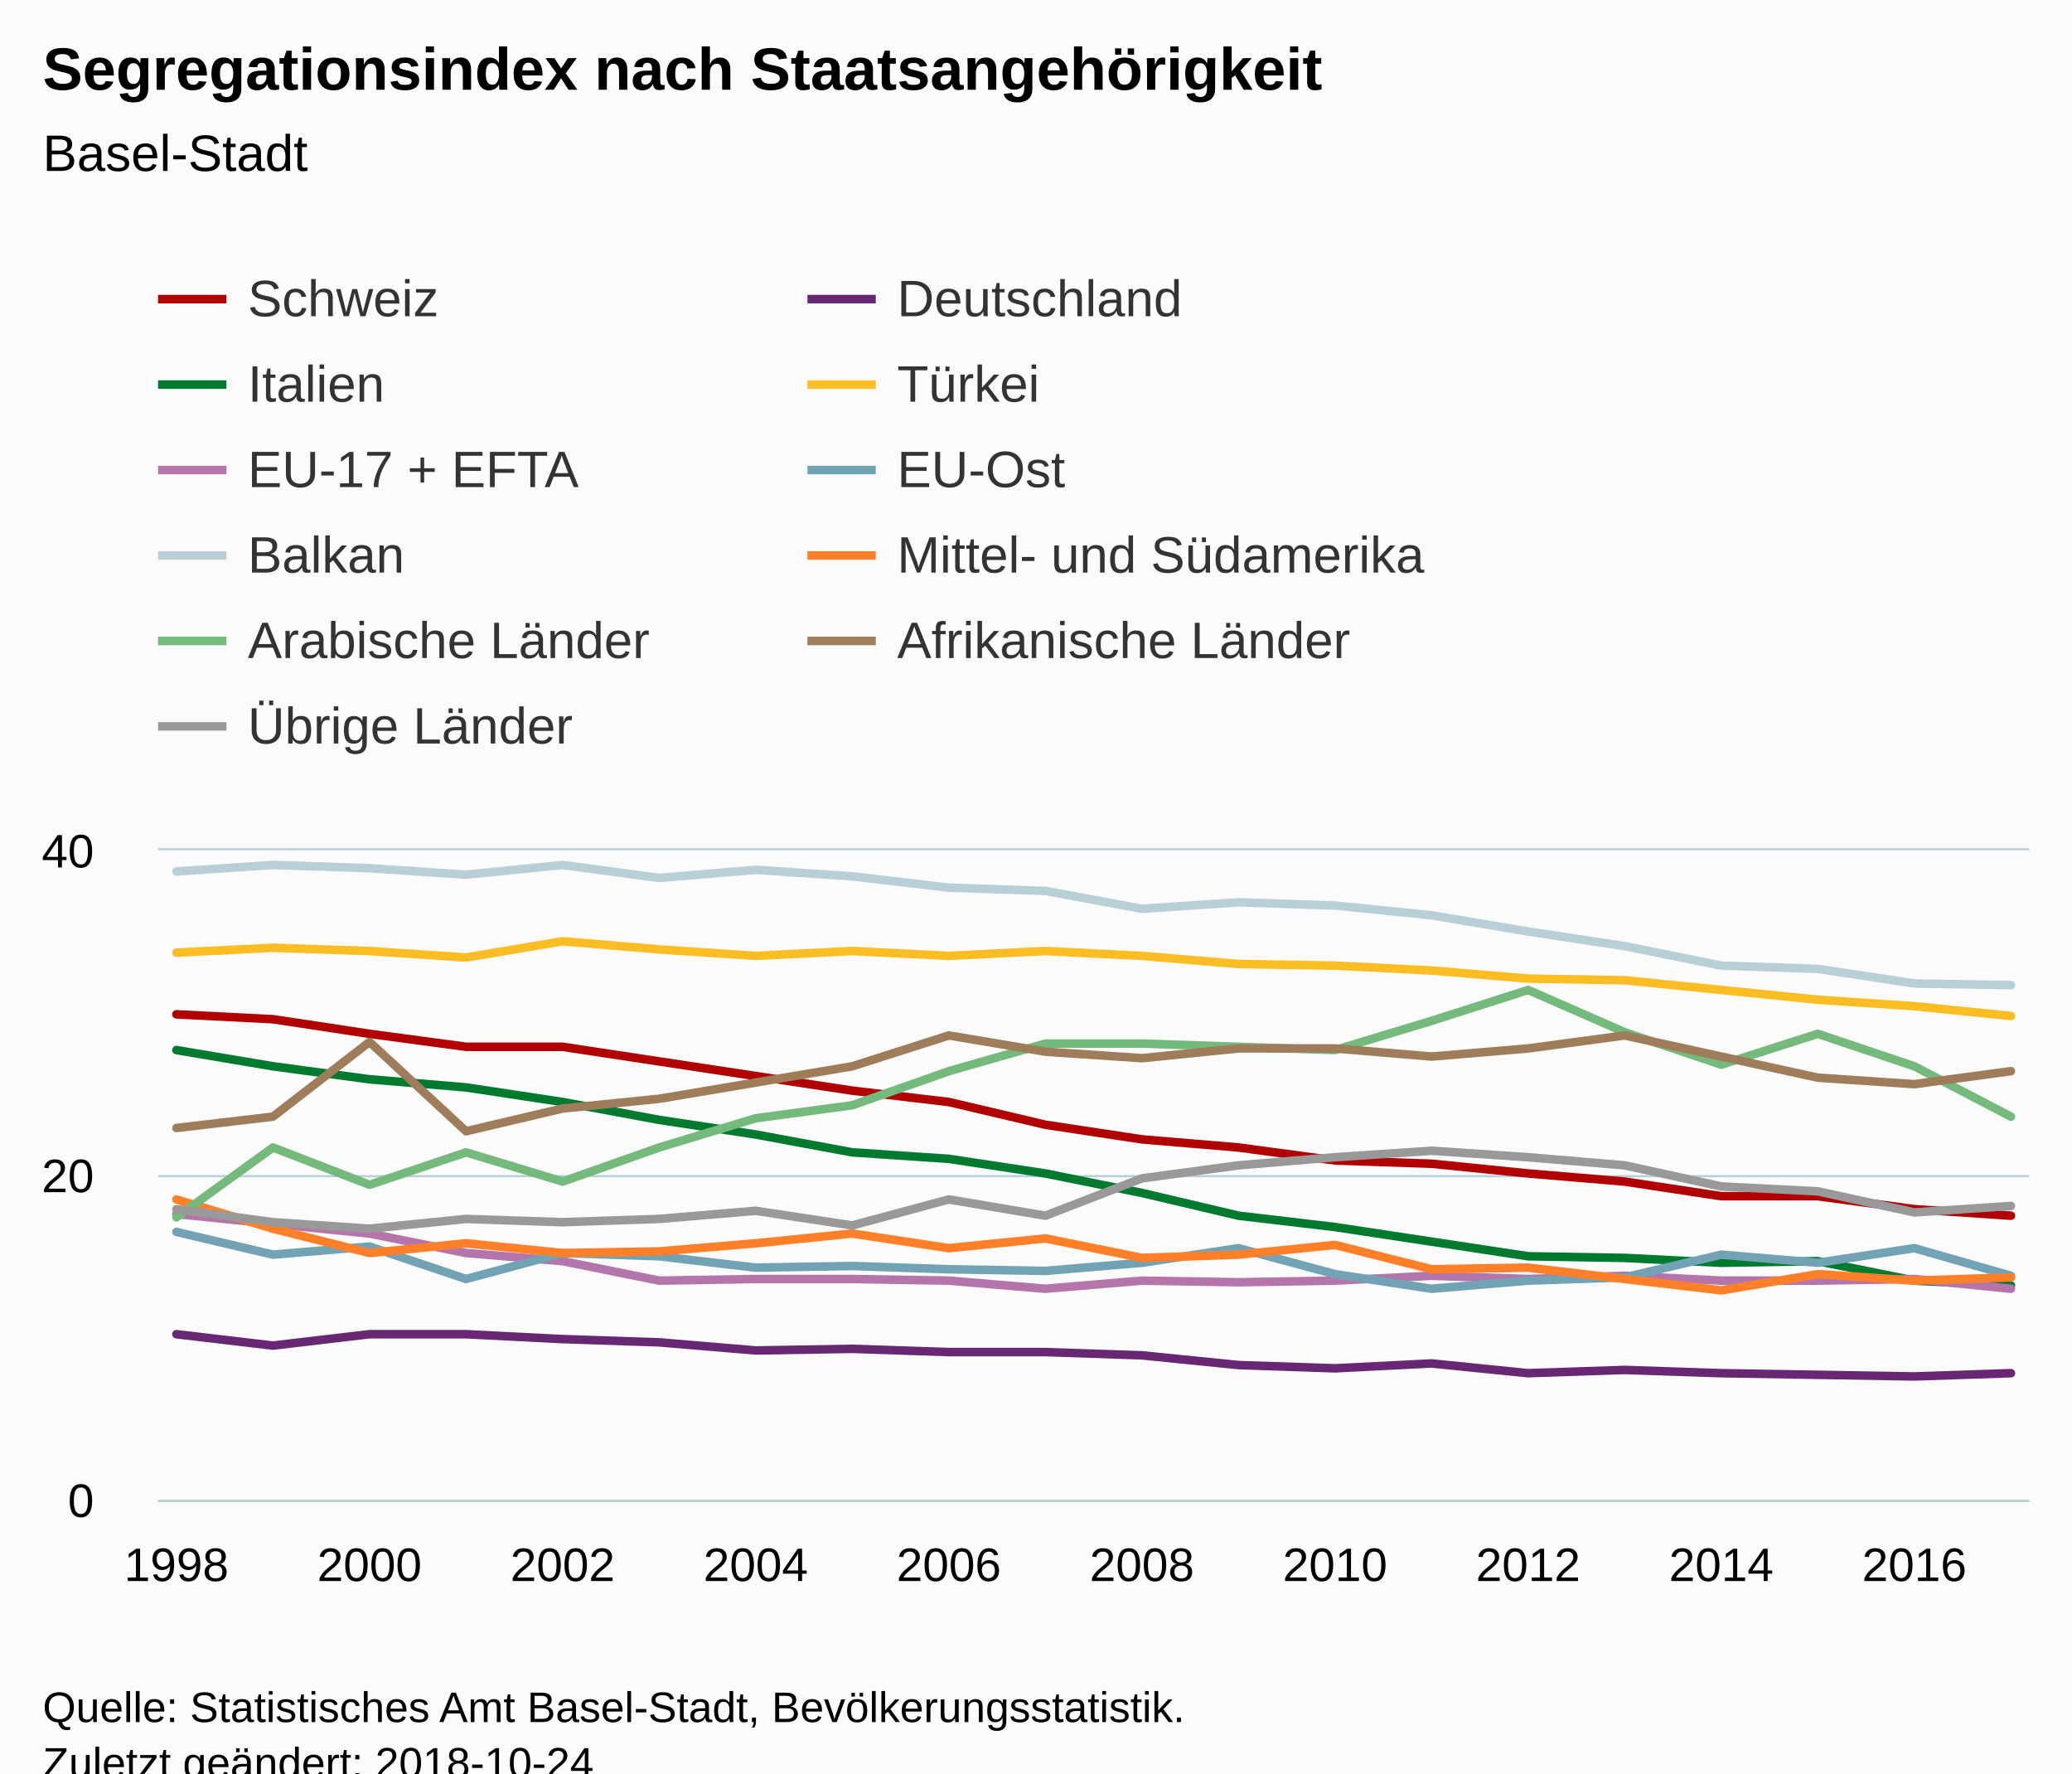
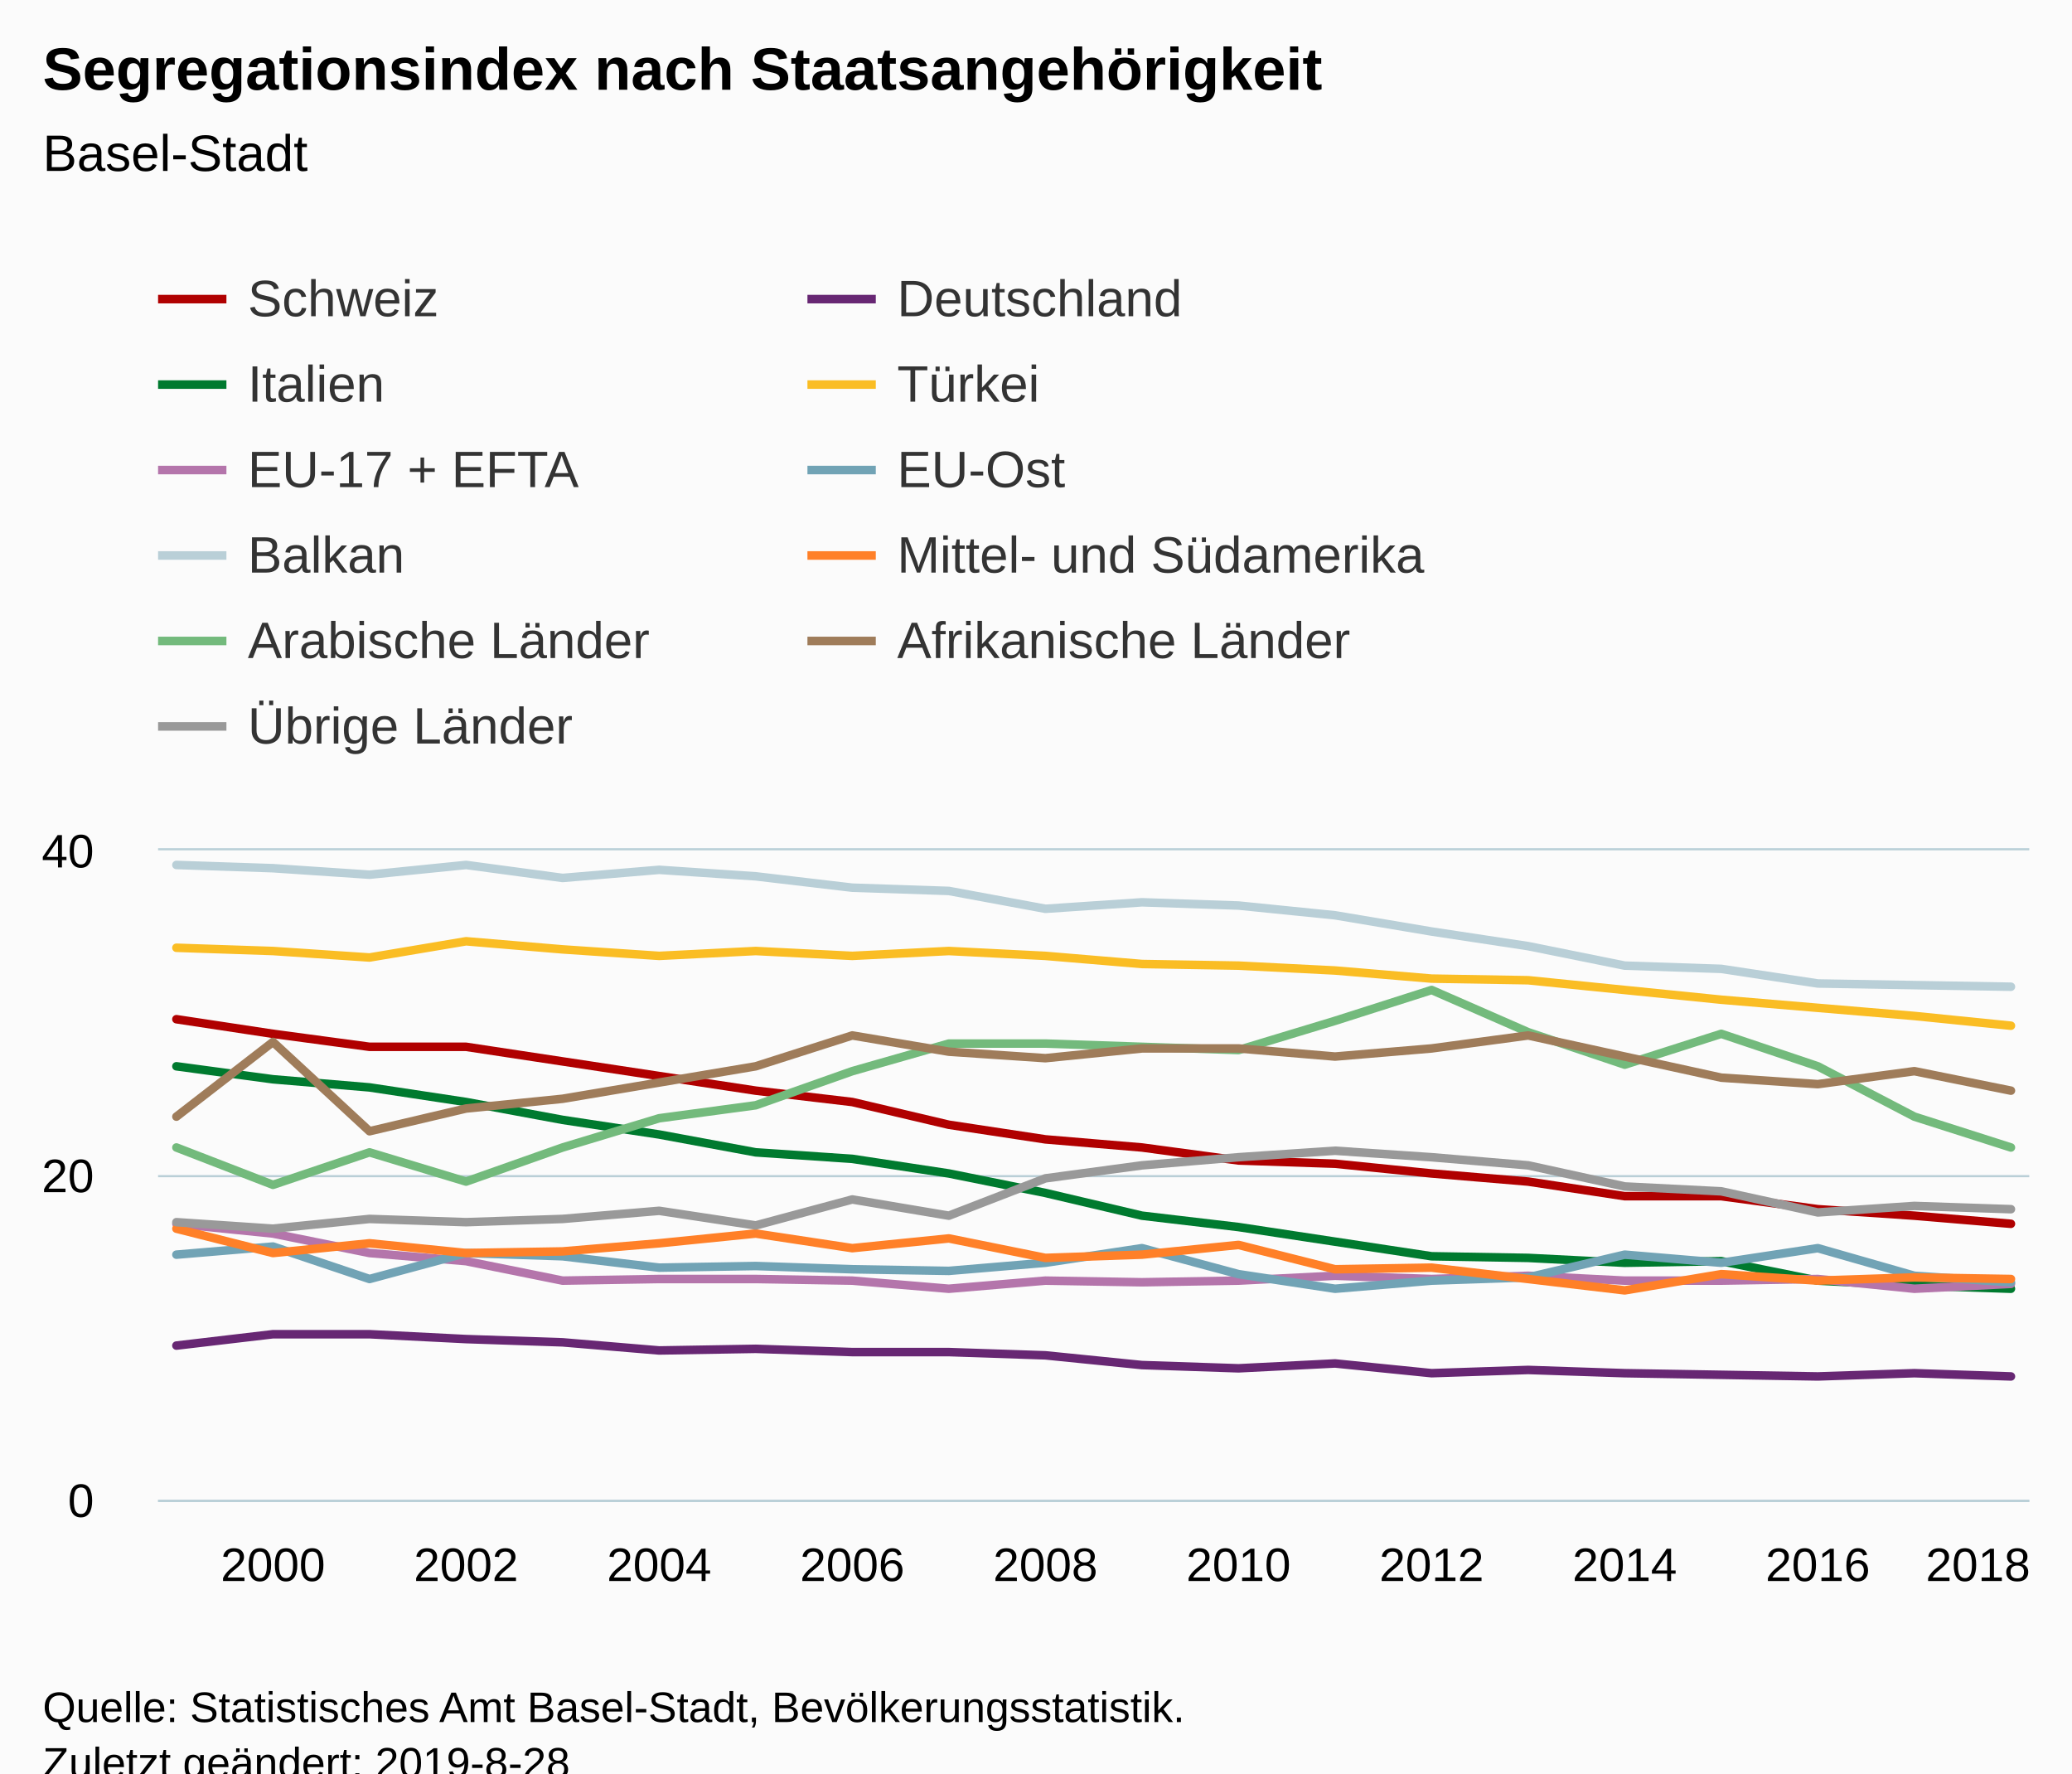
<svg xmlns="http://www.w3.org/2000/svg" version="1.1" class="highcharts-root" style="font-family:Arial;font-size:12px;" viewBox="0 0 485 415">
  <defs>
-     <clipPath id="highcharts-ifo5s2c-6">
+     <clipPath id="highcharts-y2ornjd-6">
      <rect x="0" y="0" width="438" height="152" fill="none" />
    </clipPath>
-     <clipPath id="highcharts-ifo5s2c-7">
+     <clipPath id="highcharts-y2ornjd-7">
      <rect x="0" y="0" width="438" height="152" fill="none" />
    </clipPath>
  </defs>
  <rect fill="#fbfbfb" class="highcharts-background" x="0" y="0" width="485" height="428" rx="0" ry="0" />
  <rect fill="none" class="highcharts-plot-background" x="37" y="199" width="438" height="152" />
  <g class="highcharts-pane-group" data-z-index="0" />
  <g class="highcharts-grid highcharts-xaxis-grid " data-z-index="1">
-     <path fill="none" data-z-index="1" class="highcharts-grid-line" d="M 40.5 199 L 40.5 351" opacity="1" />
-     <path fill="none" data-z-index="1" class="highcharts-grid-line" d="M 85.5 199 L 85.5 351" opacity="1" />
-     <path fill="none" data-z-index="1" class="highcharts-grid-line" d="M 131.5 199 L 131.5 351" opacity="1" />
-     <path fill="none" data-z-index="1" class="highcharts-grid-line" d="M 176.5 199 L 176.5 351" opacity="1" />
-     <path fill="none" data-z-index="1" class="highcharts-grid-line" d="M 221.5 199 L 221.5 351" opacity="1" />
-     <path fill="none" data-z-index="1" class="highcharts-grid-line" d="M 266.5 199 L 266.5 351" opacity="1" />
-     <path fill="none" data-z-index="1" class="highcharts-grid-line" d="M 312.5 199 L 312.5 351" opacity="1" />
-     <path fill="none" data-z-index="1" class="highcharts-grid-line" d="M 357.5 199 L 357.5 351" opacity="1" />
-     <path fill="none" data-z-index="1" class="highcharts-grid-line" d="M 402.5 199 L 402.5 351" opacity="1" />
-     <path fill="none" data-z-index="1" class="highcharts-grid-line" d="M 447.5 199 L 447.5 351" opacity="1" />
+     <path fill="none" data-z-index="1" class="highcharts-grid-line" d="M 63.5 199 L 63.5 351" opacity="1" />
+     <path fill="none" data-z-index="1" class="highcharts-grid-line" d="M 108.5 199 L 108.5 351" opacity="1" />
+     <path fill="none" data-z-index="1" class="highcharts-grid-line" d="M 153.5 199 L 153.5 351" opacity="1" />
+     <path fill="none" data-z-index="1" class="highcharts-grid-line" d="M 198.5 199 L 198.5 351" opacity="1" />
+     <path fill="none" data-z-index="1" class="highcharts-grid-line" d="M 244.5 199 L 244.5 351" opacity="1" />
+     <path fill="none" data-z-index="1" class="highcharts-grid-line" d="M 289.5 199 L 289.5 351" opacity="1" />
+     <path fill="none" data-z-index="1" class="highcharts-grid-line" d="M 334.5 199 L 334.5 351" opacity="1" />
+     <path fill="none" data-z-index="1" class="highcharts-grid-line" d="M 379.5 199 L 379.5 351" opacity="1" />
+     <path fill="none" data-z-index="1" class="highcharts-grid-line" d="M 425.5 199 L 425.5 351" opacity="1" />
+     <path fill="none" data-z-index="1" class="highcharts-grid-line" d="M 470.5 199 L 470.5 351" opacity="1" />
  </g>
  <g class="highcharts-grid highcharts-yaxis-grid " data-z-index="1">
    <path fill="none" stroke="#B9CFD7" stroke-width="0.5" data-z-index="1" class="highcharts-grid-line" d="M 37 351.25 L 475 351.25" opacity="1" />
    <path fill="none" stroke="#B9CFD7" stroke-width="0.5" data-z-index="1" class="highcharts-grid-line" d="M 37 275.25 L 475 275.25" opacity="1" />
    <path fill="none" stroke="#B9CFD7" stroke-width="0.5" data-z-index="1" class="highcharts-grid-line" d="M 37 198.75 L 475 198.75" opacity="1" />
  </g>
  <rect fill="none" class="highcharts-plot-border" data-z-index="1" x="37" y="199" width="438" height="152" />
  <g class="highcharts-axis highcharts-xaxis " data-z-index="2">
    <path fill="none" class="highcharts-axis-line" stroke="#B9CFD7" stroke-width="0.5" data-z-index="7" d="M 37 351.25 L 475 351.25" />
  </g>
  <g class="highcharts-axis highcharts-yaxis " data-z-index="2">
    <path fill="none" class="highcharts-axis-line" data-z-index="7" d="M 37 199 L 37 351" />
  </g>
  <g class="highcharts-series-group" data-z-index="3">
-     <g data-z-index="0.1" class="highcharts-series highcharts-series-0 highcharts-line-series " transform="translate(37,199) scale(1 1)" clip-path="url(#highcharts-ifo5s2c-7)">
-       <path fill="none" d="M 4.294 38.38 L 26.895 39.52 L 49.495 42.94 L 72.096 45.98 L 94.697 45.98 L 117.297 49.4 L 139.898 52.82 L 162.498 56.24 L 185.099 58.9 L 207.7 64.22 L 230.3 67.64 L 252.901 69.54 L 275.502 72.58 L 298.102 73.34 L 320.703 75.62 L 343.303 77.52 L 365.904 80.94 L 388.505 80.94 L 411.105 83.98 L 433.706 85.5" class="highcharts-graph" data-z-index="1" stroke="#b00000" stroke-width="2" stroke-linejoin="round" stroke-linecap="round" />
+     <g data-z-index="0.1" class="highcharts-series highcharts-series-0 highcharts-line-series " transform="translate(37,199) scale(1 1)" clip-path="url(#highcharts-y2ornjd-7)">
+       <path fill="none" d="M 4.294 39.52 L 26.895 42.94 L 49.495 45.98 L 72.096 45.98 L 94.697 49.4 L 117.297 52.82 L 139.898 56.24 L 162.498 58.9 L 185.099 64.22 L 207.7 67.64 L 230.3 69.54 L 252.901 72.58 L 275.502 73.34 L 298.102 75.62 L 320.703 77.52 L 343.303 80.94 L 365.904 80.94 L 388.505 83.98 L 411.105 85.5 L 433.706 87.4" class="highcharts-graph" data-z-index="1" stroke="#b00000" stroke-width="2" stroke-linejoin="round" stroke-linecap="round" />
    </g>
    <g data-z-index="0.1" class="highcharts-markers highcharts-series-0 highcharts-line-series " transform="translate(37,199) scale(1 1)" clip-path="none" />
-     <g data-z-index="0.1" class="highcharts-series highcharts-series-1 highcharts-line-series " transform="translate(37,199) scale(1 1)" clip-path="url(#highcharts-ifo5s2c-7)">
-       <path fill="none" d="M 4.294 113.24 L 26.895 115.9 L 49.495 113.24 L 72.096 113.24 L 94.697 114.38 L 117.297 115.14 L 139.898 117.04 L 162.498 116.66 L 185.099 117.42 L 207.7 117.42 L 230.3 118.18 L 252.901 120.46 L 275.502 121.22 L 298.102 120.08 L 320.703 122.36 L 343.303 121.6 L 365.904 122.36 L 388.505 122.74 L 411.105 123.12 L 433.706 122.36" class="highcharts-graph" data-z-index="1" stroke="#672773" stroke-width="2" stroke-linejoin="round" stroke-linecap="round" />
+     <g data-z-index="0.1" class="highcharts-series highcharts-series-1 highcharts-line-series " transform="translate(37,199) scale(1 1)" clip-path="url(#highcharts-y2ornjd-7)">
+       <path fill="none" d="M 4.294 115.9 L 26.895 113.24 L 49.495 113.24 L 72.096 114.38 L 94.697 115.14 L 117.297 117.04 L 139.898 116.66 L 162.498 117.42 L 185.099 117.42 L 207.7 118.18 L 230.3 120.46 L 252.901 121.22 L 275.502 120.08 L 298.102 122.36 L 320.703 121.6 L 343.303 122.36 L 365.904 122.74 L 388.505 123.12 L 411.105 122.36 L 433.706 123.12" class="highcharts-graph" data-z-index="1" stroke="#672773" stroke-width="2" stroke-linejoin="round" stroke-linecap="round" />
    </g>
    <g data-z-index="0.1" class="highcharts-markers highcharts-series-1 highcharts-line-series " transform="translate(37,199) scale(1 1)" clip-path="none" />
-     <g data-z-index="0.1" class="highcharts-series highcharts-series-2 highcharts-line-series " transform="translate(37,199) scale(1 1)" clip-path="url(#highcharts-ifo5s2c-7)">
-       <path fill="none" d="M 4.294 46.74 L 26.895 50.54 L 49.495 53.58 L 72.096 55.48 L 94.697 58.9 L 117.297 63.08 L 139.898 66.5 L 162.498 70.68 L 185.099 72.2 L 207.7 75.62 L 230.3 80.18 L 252.901 85.5 L 275.502 88.16 L 298.102 91.58 L 320.703 95 L 343.303 95.38 L 365.904 96.52 L 388.505 96.14 L 411.105 100.7 L 433.706 101.84" class="highcharts-graph" data-z-index="1" stroke="#007a2f" stroke-width="2" stroke-linejoin="round" stroke-linecap="round" />
+     <g data-z-index="0.1" class="highcharts-series highcharts-series-2 highcharts-line-series " transform="translate(37,199) scale(1 1)" clip-path="url(#highcharts-y2ornjd-7)">
+       <path fill="none" d="M 4.294 50.54 L 26.895 53.58 L 49.495 55.48 L 72.096 58.9 L 94.697 63.08 L 117.297 66.5 L 139.898 70.68 L 162.498 72.2 L 185.099 75.62 L 207.7 80.18 L 230.3 85.5 L 252.901 88.16 L 275.502 91.58 L 298.102 95 L 320.703 95.38 L 343.303 96.52 L 365.904 96.14 L 388.505 100.7 L 411.105 101.84 L 433.706 102.6" class="highcharts-graph" data-z-index="1" stroke="#007a2f" stroke-width="2" stroke-linejoin="round" stroke-linecap="round" />
    </g>
    <g data-z-index="0.1" class="highcharts-markers highcharts-series-2 highcharts-line-series " transform="translate(37,199) scale(1 1)" clip-path="none" />
-     <g data-z-index="0.1" class="highcharts-series highcharts-series-3 highcharts-line-series " transform="translate(37,199) scale(1 1)" clip-path="url(#highcharts-ifo5s2c-7)">
-       <path fill="none" d="M 4.294 23.94 L 26.895 22.8 L 49.495 23.56 L 72.096 25.08 L 94.697 21.28 L 117.297 23.18 L 139.898 24.7 L 162.498 23.56 L 185.099 24.7 L 207.7 23.56 L 230.3 24.7 L 252.901 26.6 L 275.502 26.98 L 298.102 28.12 L 320.703 30.02 L 343.303 30.4 L 365.904 32.68 L 388.505 34.96 L 411.105 36.48 L 433.706 38.76" class="highcharts-graph" data-z-index="1" stroke="#fabd24" stroke-width="2" stroke-linejoin="round" stroke-linecap="round" />
+     <g data-z-index="0.1" class="highcharts-series highcharts-series-3 highcharts-line-series " transform="translate(37,199) scale(1 1)" clip-path="url(#highcharts-y2ornjd-7)">
+       <path fill="none" d="M 4.294 22.8 L 26.895 23.56 L 49.495 25.08 L 72.096 21.28 L 94.697 23.18 L 117.297 24.7 L 139.898 23.56 L 162.498 24.7 L 185.099 23.56 L 207.7 24.7 L 230.3 26.6 L 252.901 26.98 L 275.502 28.12 L 298.102 30.02 L 320.703 30.4 L 343.303 32.68 L 365.904 34.96 L 388.505 36.86 L 411.105 38.76 L 433.706 41.04" class="highcharts-graph" data-z-index="1" stroke="#fabd24" stroke-width="2" stroke-linejoin="round" stroke-linecap="round" />
    </g>
    <g data-z-index="0.1" class="highcharts-markers highcharts-series-3 highcharts-line-series " transform="translate(37,199) scale(1 1)" clip-path="none" />
-     <g data-z-index="0.1" class="highcharts-series highcharts-series-4 highcharts-line-series " transform="translate(37,199) scale(1 1)" clip-path="url(#highcharts-ifo5s2c-7)">
-       <path fill="none" d="M 4.294 85.12 L 26.895 87.4 L 49.495 89.68 L 72.096 94.24 L 94.697 96.14 L 117.297 100.7 L 139.898 100.32 L 162.498 100.32 L 185.099 100.7 L 207.7 102.6 L 230.3 100.7 L 252.901 101.08 L 275.502 100.7 L 298.102 99.56 L 320.703 100.32 L 343.303 99.56 L 365.904 100.7 L 388.505 100.7 L 411.105 100.32 L 433.706 102.6" class="highcharts-graph" data-z-index="1" stroke="#b475ab" stroke-width="2" stroke-linejoin="round" stroke-linecap="round" />
+     <g data-z-index="0.1" class="highcharts-series highcharts-series-4 highcharts-line-series " transform="translate(37,199) scale(1 1)" clip-path="url(#highcharts-y2ornjd-7)">
+       <path fill="none" d="M 4.294 87.4 L 26.895 89.68 L 49.495 94.24 L 72.096 96.14 L 94.697 100.7 L 117.297 100.32 L 139.898 100.32 L 162.498 100.7 L 185.099 102.6 L 207.7 100.7 L 230.3 101.08 L 252.901 100.7 L 275.502 99.56 L 298.102 100.32 L 320.703 99.56 L 343.303 100.7 L 365.904 100.7 L 388.505 100.32 L 411.105 102.6 L 433.706 101.46" class="highcharts-graph" data-z-index="1" stroke="#b475ab" stroke-width="2" stroke-linejoin="round" stroke-linecap="round" />
    </g>
    <g data-z-index="0.1" class="highcharts-markers highcharts-series-4 highcharts-line-series " transform="translate(37,199) scale(1 1)" clip-path="none" />
-     <g data-z-index="0.1" class="highcharts-series highcharts-series-5 highcharts-line-series " transform="translate(37,199) scale(1 1)" clip-path="url(#highcharts-ifo5s2c-7)">
-       <path fill="none" d="M 4.294 89.3 L 26.895 94.62 L 49.495 92.72 L 72.096 100.32 L 94.697 94.24 L 117.297 95 L 139.898 97.66 L 162.498 97.28 L 185.099 98.04 L 207.7 98.42 L 230.3 96.52 L 252.901 93.1 L 275.502 99.18 L 298.102 102.6 L 320.703 100.7 L 343.303 99.94 L 365.904 94.62 L 388.505 96.52 L 411.105 93.1 L 433.706 99.56" class="highcharts-graph" data-z-index="1" stroke="#71a3b5" stroke-width="2" stroke-linejoin="round" stroke-linecap="round" />
+     <g data-z-index="0.1" class="highcharts-series highcharts-series-5 highcharts-line-series " transform="translate(37,199) scale(1 1)" clip-path="url(#highcharts-y2ornjd-7)">
+       <path fill="none" d="M 4.294 94.62 L 26.895 92.72 L 49.495 100.32 L 72.096 94.24 L 94.697 95 L 117.297 97.66 L 139.898 97.28 L 162.498 98.04 L 185.099 98.42 L 207.7 96.52 L 230.3 93.1 L 252.901 99.18 L 275.502 102.6 L 298.102 100.7 L 320.703 99.94 L 343.303 94.62 L 365.904 96.52 L 388.505 93.1 L 411.105 99.56 L 433.706 101.08" class="highcharts-graph" data-z-index="1" stroke="#71a3b5" stroke-width="2" stroke-linejoin="round" stroke-linecap="round" />
    </g>
    <g data-z-index="0.1" class="highcharts-markers highcharts-series-5 highcharts-line-series " transform="translate(37,199) scale(1 1)" clip-path="none" />
-     <g data-z-index="0.1" class="highcharts-series highcharts-series-6 highcharts-line-series " transform="translate(37,199) scale(1 1)" clip-path="url(#highcharts-ifo5s2c-7)">
-       <path fill="none" d="M 4.294 4.94 L 26.895 3.42 L 49.495 4.18 L 72.096 5.7 L 94.697 3.42 L 117.297 6.46 L 139.898 4.56 L 162.498 6.08 L 185.099 8.74 L 207.7 9.5 L 230.3 13.68 L 252.901 12.16 L 275.502 12.92 L 298.102 15.2 L 320.703 19 L 343.303 22.42 L 365.904 26.98 L 388.505 27.74 L 411.105 31.16 L 433.706 31.54" class="highcharts-graph" data-z-index="1" stroke="#b9cfd7" stroke-width="2" stroke-linejoin="round" stroke-linecap="round" />
+     <g data-z-index="0.1" class="highcharts-series highcharts-series-6 highcharts-line-series " transform="translate(37,199) scale(1 1)" clip-path="url(#highcharts-y2ornjd-7)">
+       <path fill="none" d="M 4.294 3.42 L 26.895 4.18 L 49.495 5.7 L 72.096 3.42 L 94.697 6.46 L 117.297 4.56 L 139.898 6.08 L 162.498 8.74 L 185.099 9.5 L 207.7 13.68 L 230.3 12.16 L 252.901 12.92 L 275.502 15.2 L 298.102 19 L 320.703 22.42 L 343.303 26.98 L 365.904 27.74 L 388.505 31.16 L 411.105 31.54 L 433.706 31.92" class="highcharts-graph" data-z-index="1" stroke="#b9cfd7" stroke-width="2" stroke-linejoin="round" stroke-linecap="round" />
    </g>
    <g data-z-index="0.1" class="highcharts-markers highcharts-series-6 highcharts-line-series " transform="translate(37,199) scale(1 1)" clip-path="none" />
-     <g data-z-index="0.1" class="highcharts-series highcharts-series-7 highcharts-line-series " transform="translate(37,199) scale(1 1)" clip-path="url(#highcharts-ifo5s2c-7)">
-       <path fill="none" d="M 4.294 81.7 L 26.895 88.54 L 49.495 94.24 L 72.096 91.96 L 94.697 94.24 L 117.297 93.86 L 139.898 91.96 L 162.498 89.68 L 185.099 93.1 L 207.7 90.82 L 230.3 95.38 L 252.901 94.62 L 275.502 92.34 L 298.102 98.04 L 320.703 97.66 L 343.303 100.32 L 365.904 102.98 L 388.505 99.18 L 411.105 100.7 L 433.706 99.94" class="highcharts-graph" data-z-index="1" stroke="#ff8028" stroke-width="2" stroke-linejoin="round" stroke-linecap="round" />
+     <g data-z-index="0.1" class="highcharts-series highcharts-series-7 highcharts-line-series " transform="translate(37,199) scale(1 1)" clip-path="url(#highcharts-y2ornjd-7)">
+       <path fill="none" d="M 4.294 88.54 L 26.895 94.24 L 49.495 91.96 L 72.096 94.24 L 94.697 93.86 L 117.297 91.96 L 139.898 89.68 L 162.498 93.1 L 185.099 90.82 L 207.7 95.38 L 230.3 94.62 L 252.901 92.34 L 275.502 98.04 L 298.102 97.66 L 320.703 100.32 L 343.303 102.98 L 365.904 99.18 L 388.505 100.7 L 411.105 99.94 L 433.706 100.32" class="highcharts-graph" data-z-index="1" stroke="#ff8028" stroke-width="2" stroke-linejoin="round" stroke-linecap="round" />
    </g>
    <g data-z-index="0.1" class="highcharts-markers highcharts-series-7 highcharts-line-series " transform="translate(37,199) scale(1 1)" clip-path="none" />
-     <g data-z-index="0.1" class="highcharts-series highcharts-series-8 highcharts-line-series " transform="translate(37,199) scale(1 1)" clip-path="url(#highcharts-ifo5s2c-7)">
-       <path fill="none" d="M 4.294 85.88 L 26.895 69.54 L 49.495 78.28 L 72.096 70.68 L 94.697 77.52 L 117.297 69.54 L 139.898 62.7 L 162.498 59.66 L 185.099 51.68 L 207.7 45.22 L 230.3 45.22 L 252.901 45.98 L 275.502 46.74 L 298.102 39.9 L 320.703 32.68 L 343.303 42.56 L 365.904 50.16 L 388.505 42.94 L 411.105 50.54 L 433.706 62.32" class="highcharts-graph" data-z-index="1" stroke="#73ba7c" stroke-width="2" stroke-linejoin="round" stroke-linecap="round" />
+     <g data-z-index="0.1" class="highcharts-series highcharts-series-8 highcharts-line-series " transform="translate(37,199) scale(1 1)" clip-path="url(#highcharts-y2ornjd-7)">
+       <path fill="none" d="M 4.294 69.54 L 26.895 78.28 L 49.495 70.68 L 72.096 77.52 L 94.697 69.54 L 117.297 62.7 L 139.898 59.66 L 162.498 51.68 L 185.099 45.22 L 207.7 45.22 L 230.3 45.98 L 252.901 46.74 L 275.502 39.9 L 298.102 32.68 L 320.703 42.56 L 343.303 50.16 L 365.904 42.94 L 388.505 50.54 L 411.105 62.32 L 433.706 69.54" class="highcharts-graph" data-z-index="1" stroke="#73ba7c" stroke-width="2" stroke-linejoin="round" stroke-linecap="round" />
    </g>
    <g data-z-index="0.1" class="highcharts-markers highcharts-series-8 highcharts-line-series " transform="translate(37,199) scale(1 1)" clip-path="none" />
-     <g data-z-index="0.1" class="highcharts-series highcharts-series-9 highcharts-line-series " transform="translate(37,199) scale(1 1)" clip-path="url(#highcharts-ifo5s2c-7)">
-       <path fill="none" d="M 4.294 64.98 L 26.895 62.32 L 49.495 44.84 L 72.096 65.74 L 94.697 60.42 L 117.297 58.14 L 139.898 54.34 L 162.498 50.54 L 185.099 43.32 L 207.7 47.12 L 230.3 48.64 L 252.901 46.36 L 275.502 46.36 L 298.102 48.26 L 320.703 46.36 L 343.303 43.32 L 365.904 48.26 L 388.505 53.2 L 411.105 54.72 L 433.706 51.68" class="highcharts-graph" data-z-index="1" stroke="#9f7c5a" stroke-width="2" stroke-linejoin="round" stroke-linecap="round" />
+     <g data-z-index="0.1" class="highcharts-series highcharts-series-9 highcharts-line-series " transform="translate(37,199) scale(1 1)" clip-path="url(#highcharts-y2ornjd-7)">
+       <path fill="none" d="M 4.294 62.32 L 26.895 44.84 L 49.495 65.74 L 72.096 60.42 L 94.697 58.14 L 117.297 54.34 L 139.898 50.54 L 162.498 43.32 L 185.099 47.12 L 207.7 48.64 L 230.3 46.36 L 252.901 46.36 L 275.502 48.26 L 298.102 46.36 L 320.703 43.32 L 343.303 48.26 L 365.904 53.2 L 388.505 54.72 L 411.105 51.68 L 433.706 56.24" class="highcharts-graph" data-z-index="1" stroke="#9f7c5a" stroke-width="2" stroke-linejoin="round" stroke-linecap="round" />
    </g>
    <g data-z-index="0.1" class="highcharts-markers highcharts-series-9 highcharts-line-series " transform="translate(37,199) scale(1 1)" clip-path="none" />
-     <g data-z-index="0.1" class="highcharts-series highcharts-series-10 highcharts-line-series " transform="translate(37,199) scale(1 1)" clip-path="url(#highcharts-ifo5s2c-7)">
-       <path fill="none" d="M 4.294 83.98 L 26.895 87.02 L 49.495 88.54 L 72.096 86.26 L 94.697 87.02 L 117.297 86.26 L 139.898 84.36 L 162.498 87.78 L 185.099 81.7 L 207.7 85.5 L 230.3 76.76 L 252.901 73.72 L 275.502 71.82 L 298.102 70.3 L 320.703 71.82 L 343.303 73.72 L 365.904 78.66 L 388.505 79.8 L 411.105 84.74 L 433.706 83.22" class="highcharts-graph" data-z-index="1" stroke="#999999" stroke-width="2" stroke-linejoin="round" stroke-linecap="round" />
+     <g data-z-index="0.1" class="highcharts-series highcharts-series-10 highcharts-line-series " transform="translate(37,199) scale(1 1)" clip-path="url(#highcharts-y2ornjd-7)">
+       <path fill="none" d="M 4.294 87.02 L 26.895 88.54 L 49.495 86.26 L 72.096 87.02 L 94.697 86.26 L 117.297 84.36 L 139.898 87.78 L 162.498 81.7 L 185.099 85.5 L 207.7 76.76 L 230.3 73.72 L 252.901 71.82 L 275.502 70.3 L 298.102 71.82 L 320.703 73.72 L 343.303 78.66 L 365.904 79.8 L 388.505 84.74 L 411.105 83.22 L 433.706 83.98" class="highcharts-graph" data-z-index="1" stroke="#999999" stroke-width="2" stroke-linejoin="round" stroke-linecap="round" />
    </g>
    <g data-z-index="0.1" class="highcharts-markers highcharts-series-10 highcharts-line-series " transform="translate(37,199) scale(1 1)" clip-path="none" />
  </g>
  <text x="10" text-anchor="start" class="highcharts-title" data-z-index="4" style="color:#000000;font-size:14px;font-weight:bold;fill:#000000;" y="21">
    <tspan>Segregationsindex nach Staatsangehörigkeit</tspan>
  </text>
  <text x="10" text-anchor="start" class="highcharts-subtitle" data-z-index="4" style="color:#000000;font-size:12px;font-weight:normal;font-family:Arial;fill:#000000;" y="40">
    <tspan>Basel-Stadt</tspan>
  </text>
  <g class="highcharts-legend" data-z-index="7" transform="translate(29,56)">
    <rect fill="none" class="highcharts-legend-box" rx="0" ry="0" x="0" y="0" width="315" height="131" visibility="visible" />
    <g data-z-index="1">
      <g>
        <g class="highcharts-legend-item highcharts-line-series highcharts-color-undefined highcharts-series-0" data-z-index="1" transform="translate(8,3)">
          <path fill="none" d="M 0 11 L 16 11" class="highcharts-graph" stroke="#b00000" stroke-width="2" />
          <text x="21" style="color:#333333;font-size:12px;font-weight:normal;cursor:pointer;fill:#333333;" text-anchor="start" data-z-index="2" y="15">
            <tspan>Schweiz</tspan>
          </text>
        </g>
        <g class="highcharts-legend-item highcharts-line-series highcharts-color-undefined highcharts-series-1" data-z-index="1" transform="translate(160,3)">
          <path fill="none" d="M 0 11 L 16 11" class="highcharts-graph" stroke="#672773" stroke-width="2" />
          <text x="21" y="15" style="color:#333333;font-size:12px;font-weight:normal;cursor:pointer;fill:#333333;" text-anchor="start" data-z-index="2">
            <tspan>Deutschland</tspan>
          </text>
        </g>
        <g class="highcharts-legend-item highcharts-line-series highcharts-color-undefined highcharts-series-2" data-z-index="1" transform="translate(8,23)">
          <path fill="none" d="M 0 11 L 16 11" class="highcharts-graph" stroke="#007a2f" stroke-width="2" />
          <text x="21" y="15" style="color:#333333;font-size:12px;font-weight:normal;cursor:pointer;fill:#333333;" text-anchor="start" data-z-index="2">
            <tspan>Italien</tspan>
          </text>
        </g>
        <g class="highcharts-legend-item highcharts-line-series highcharts-color-undefined highcharts-series-3" data-z-index="1" transform="translate(160,23)">
          <path fill="none" d="M 0 11 L 16 11" class="highcharts-graph" stroke="#fabd24" stroke-width="2" />
          <text x="21" y="15" style="color:#333333;font-size:12px;font-weight:normal;cursor:pointer;fill:#333333;" text-anchor="start" data-z-index="2">
            <tspan>Türkei</tspan>
          </text>
        </g>
        <g class="highcharts-legend-item highcharts-line-series highcharts-color-undefined highcharts-series-4" data-z-index="1" transform="translate(8,43)">
          <path fill="none" d="M 0 11 L 16 11" class="highcharts-graph" stroke="#b475ab" stroke-width="2" />
          <text x="21" y="15" style="color:#333333;font-size:12px;font-weight:normal;cursor:pointer;fill:#333333;" text-anchor="start" data-z-index="2">
            <tspan>EU-17 + EFTA</tspan>
          </text>
        </g>
        <g class="highcharts-legend-item highcharts-line-series highcharts-color-undefined highcharts-series-5" data-z-index="1" transform="translate(160,43)">
          <path fill="none" d="M 0 11 L 16 11" class="highcharts-graph" stroke="#71a3b5" stroke-width="2" />
          <text x="21" y="15" style="color:#333333;font-size:12px;font-weight:normal;cursor:pointer;fill:#333333;" text-anchor="start" data-z-index="2">
            <tspan>EU-Ost</tspan>
          </text>
        </g>
        <g class="highcharts-legend-item highcharts-line-series highcharts-color-undefined highcharts-series-6" data-z-index="1" transform="translate(8,63)">
          <path fill="none" d="M 0 11 L 16 11" class="highcharts-graph" stroke="#b9cfd7" stroke-width="2" />
          <text x="21" y="15" style="color:#333333;font-size:12px;font-weight:normal;cursor:pointer;fill:#333333;" text-anchor="start" data-z-index="2">
            <tspan>Balkan</tspan>
          </text>
        </g>
        <g class="highcharts-legend-item highcharts-line-series highcharts-color-undefined highcharts-series-7" data-z-index="1" transform="translate(160,63)">
          <path fill="none" d="M 0 11 L 16 11" class="highcharts-graph" stroke="#ff8028" stroke-width="2" />
          <text x="21" y="15" style="color:#333333;font-size:12px;font-weight:normal;cursor:pointer;fill:#333333;" text-anchor="start" data-z-index="2">
            <tspan>Mittel- und Südamerika</tspan>
          </text>
        </g>
        <g class="highcharts-legend-item highcharts-line-series highcharts-color-undefined highcharts-series-8" data-z-index="1" transform="translate(8,83)">
          <path fill="none" d="M 0 11 L 16 11" class="highcharts-graph" stroke="#73ba7c" stroke-width="2" />
          <text x="21" y="15" style="color:#333333;font-size:12px;font-weight:normal;cursor:pointer;fill:#333333;" text-anchor="start" data-z-index="2">
            <tspan>Arabische Länder</tspan>
          </text>
        </g>
        <g class="highcharts-legend-item highcharts-line-series highcharts-color-undefined highcharts-series-9" data-z-index="1" transform="translate(160,83)">
          <path fill="none" d="M 0 11 L 16 11" class="highcharts-graph" stroke="#9f7c5a" stroke-width="2" />
          <text x="21" y="15" style="color:#333333;font-size:12px;font-weight:normal;cursor:pointer;fill:#333333;" text-anchor="start" data-z-index="2">
            <tspan>Afrikanische Länder</tspan>
          </text>
        </g>
        <g class="highcharts-legend-item highcharts-line-series highcharts-color-undefined highcharts-series-10" data-z-index="1" transform="translate(8,103)">
          <path fill="none" d="M 0 11 L 16 11" class="highcharts-graph" stroke="#999999" stroke-width="2" />
          <text x="21" y="15" style="color:#333333;font-size:12px;font-weight:normal;cursor:pointer;fill:#333333;" text-anchor="start" data-z-index="2">
            <tspan>Übrige Länder</tspan>
          </text>
        </g>
      </g>
    </g>
  </g>
  <g class="highcharts-axis-labels highcharts-xaxis-labels " data-z-index="7">
-     <text x="41.294" style="color:#000000;cursor:default;font-size:11px;fill:#000000;" text-anchor="middle" transform="translate(0,0)" y="370" opacity="1">1998</text>
-     <text x="86.495" style="color:#000000;cursor:default;font-size:11px;fill:#000000;" text-anchor="middle" transform="translate(0,0)" y="370" opacity="1">2000</text>
-     <text x="131.697" style="color:#000000;cursor:default;font-size:11px;fill:#000000;" text-anchor="middle" transform="translate(0,0)" y="370" opacity="1">2002</text>
-     <text x="176.898" style="color:#000000;cursor:default;font-size:11px;fill:#000000;" text-anchor="middle" transform="translate(0,0)" y="370" opacity="1">2004</text>
-     <text x="222.099" style="color:#000000;cursor:default;font-size:11px;fill:#000000;" text-anchor="middle" transform="translate(0,0)" y="370" opacity="1">2006</text>
-     <text x="267.3" style="color:#000000;cursor:default;font-size:11px;fill:#000000;" text-anchor="middle" transform="translate(0,0)" y="370" opacity="1">2008</text>
-     <text x="312.502" style="color:#000000;cursor:default;font-size:11px;fill:#000000;" text-anchor="middle" transform="translate(0,0)" y="370" opacity="1">2010</text>
-     <text x="357.703" style="color:#000000;cursor:default;font-size:11px;fill:#000000;" text-anchor="middle" transform="translate(0,0)" y="370" opacity="1">2012</text>
-     <text x="402.904" style="color:#000000;cursor:default;font-size:11px;fill:#000000;" text-anchor="middle" transform="translate(0,0)" y="370" opacity="1">2014</text>
-     <text x="448.105" style="color:#000000;cursor:default;font-size:11px;fill:#000000;" text-anchor="middle" transform="translate(0,0)" y="370" opacity="1">2016</text>
+     <text x="63.895" style="color:#000000;cursor:default;font-size:11px;fill:#000000;" text-anchor="middle" transform="translate(0,0)" y="370" opacity="1">2000</text>
+     <text x="109.096" style="color:#000000;cursor:default;font-size:11px;fill:#000000;" text-anchor="middle" transform="translate(0,0)" y="370" opacity="1">2002</text>
+     <text x="154.297" style="color:#000000;cursor:default;font-size:11px;fill:#000000;" text-anchor="middle" transform="translate(0,0)" y="370" opacity="1">2004</text>
+     <text x="199.498" style="color:#000000;cursor:default;font-size:11px;fill:#000000;" text-anchor="middle" transform="translate(0,0)" y="370" opacity="1">2006</text>
+     <text x="244.7" style="color:#000000;cursor:default;font-size:11px;fill:#000000;" text-anchor="middle" transform="translate(0,0)" y="370" opacity="1">2008</text>
+     <text x="289.901" style="color:#000000;cursor:default;font-size:11px;fill:#000000;" text-anchor="middle" transform="translate(0,0)" y="370" opacity="1">2010</text>
+     <text x="335.102" style="color:#000000;cursor:default;font-size:11px;fill:#000000;" text-anchor="middle" transform="translate(0,0)" y="370" opacity="1">2012</text>
+     <text x="380.303" style="color:#000000;cursor:default;font-size:11px;fill:#000000;" text-anchor="middle" transform="translate(0,0)" y="370" opacity="1">2014</text>
+     <text x="425.505" style="color:#000000;cursor:default;font-size:11px;fill:#000000;" text-anchor="middle" transform="translate(0,0)" y="370" opacity="1">2016</text>
+     <text x="463" style="color:#000000;cursor:default;font-size:11px;fill:#000000;" text-anchor="middle" transform="translate(0,0)" y="370" opacity="1">2018</text>
  </g>
  <g class="highcharts-axis-labels highcharts-yaxis-labels " data-z-index="7">
    <text x="22" style="color:#000000;cursor:default;font-size:11px;fill:#000000;" text-anchor="end" transform="translate(0,0)" y="355" opacity="1">0</text>
    <text x="22" style="color:#000000;cursor:default;font-size:11px;fill:#000000;" text-anchor="end" transform="translate(0,0)" y="279" opacity="1">20</text>
    <text x="22" style="color:#000000;cursor:default;font-size:11px;fill:#000000;" text-anchor="end" transform="translate(0,0)" y="203" opacity="1">40</text>
  </g>
  <text x="10" class="highcharts-credits" text-anchor="start" data-z-index="8" style="cursor:default;color:#000000;font-size:10px;fill:#000000;" y="403">
    <tspan>Quelle: Statistisches Amt Basel-Stadt, Bevölkerungsstatistik.</tspan>
-     <tspan x="10" dy="13">Zuletzt geändert: 2018-10-24</tspan>
+     <tspan x="10" dy="13">Zuletzt geändert: 2019-8-28</tspan>
  </text>
</svg>
